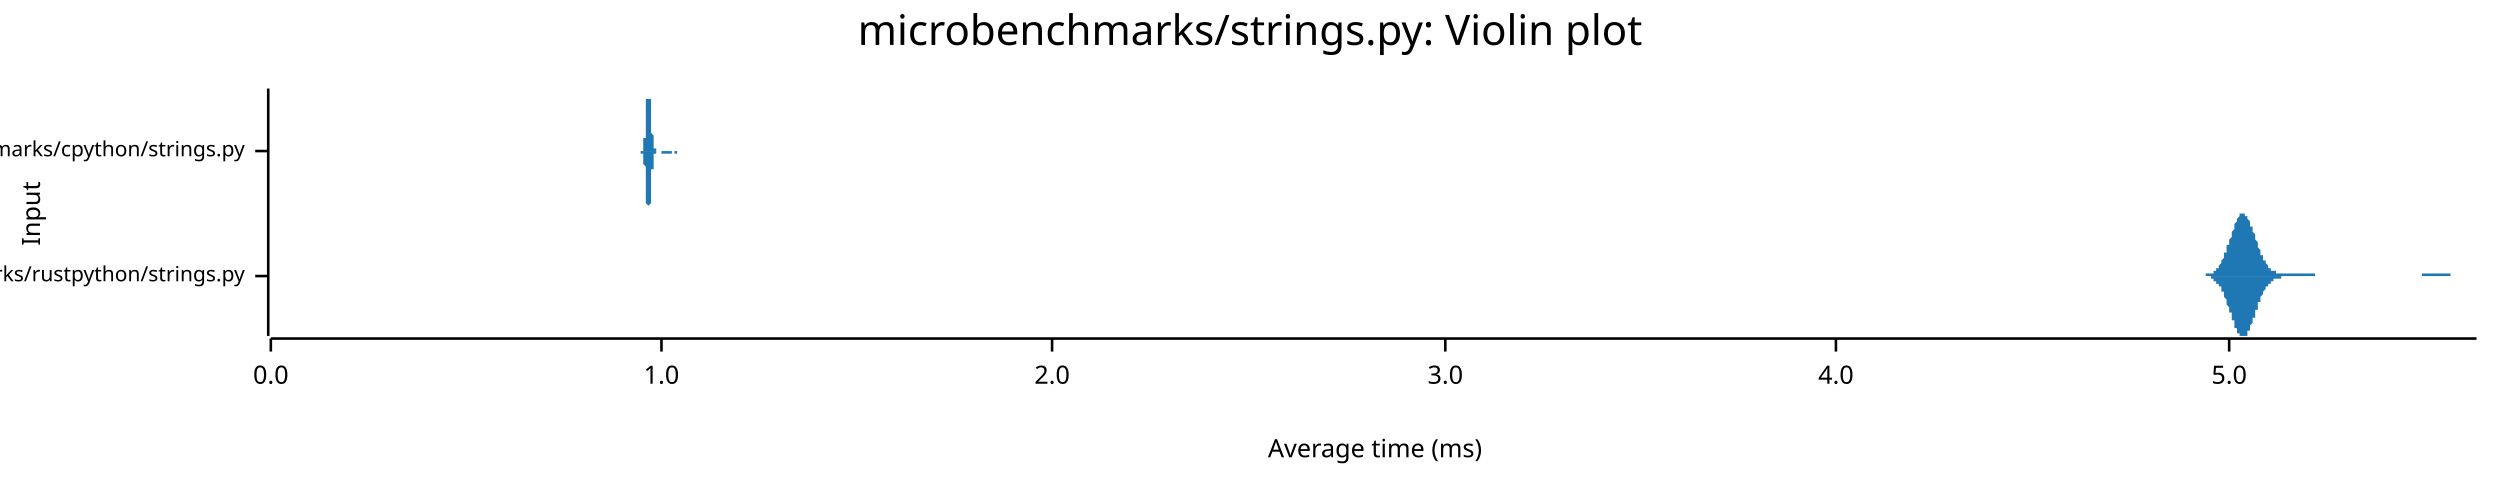
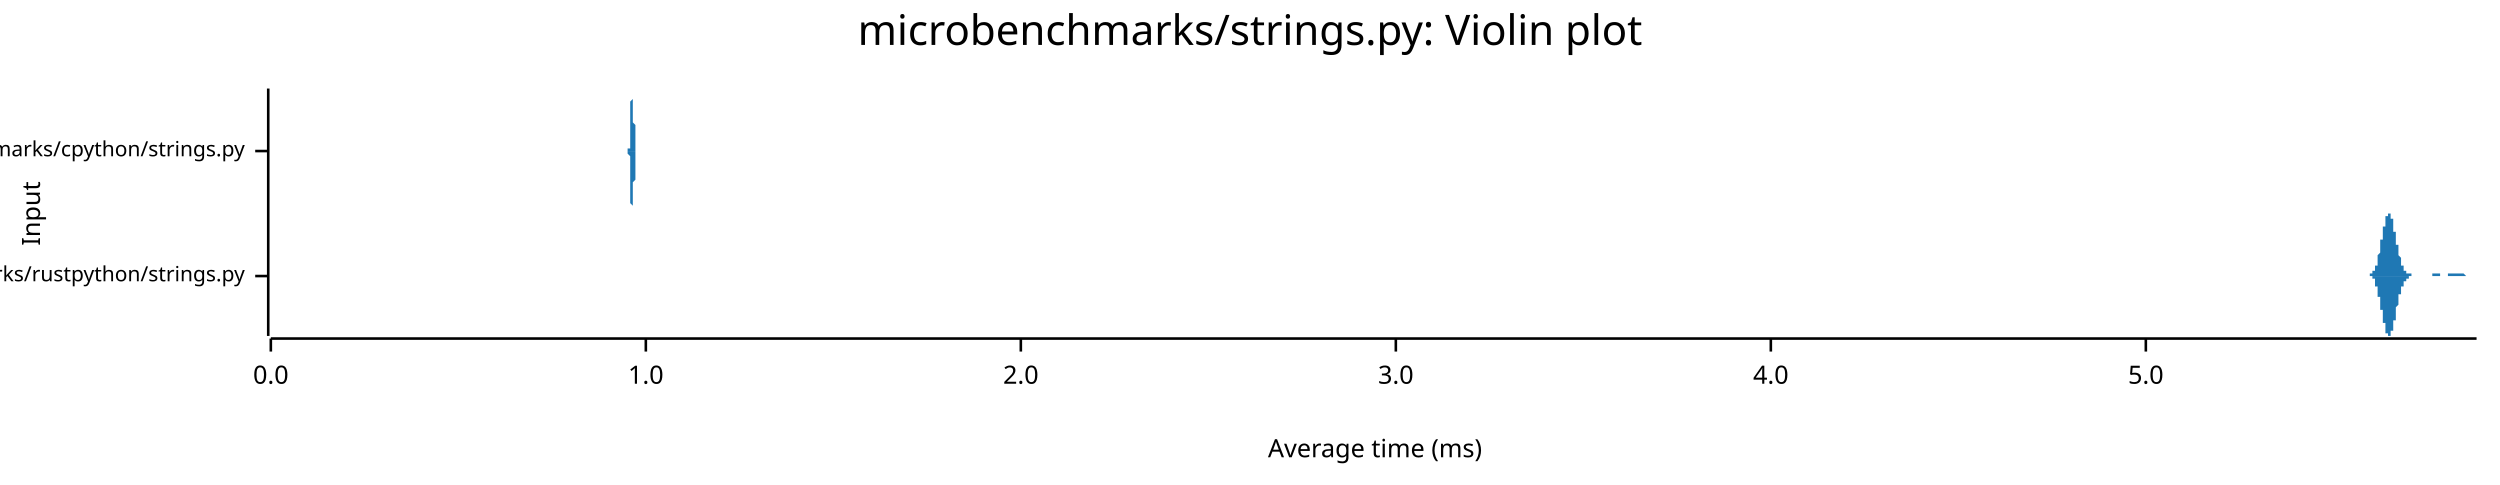
<svg xmlns="http://www.w3.org/2000/svg" width="960" height="186" viewBox="0 0 960 186">
  <text x="480" y="5" dy="0.76em" text-anchor="middle" font-family="sans-serif" font-size="16.129" opacity="1" fill="#000000">
microbenchmarks/strings.py: Violin plot
</text>
  <text x="8" y="82" dy="0.76em" text-anchor="middle" font-family="sans-serif" font-size="9.677" opacity="1" fill="#000000" transform="rotate(270, 8, 82)">
Input
</text>
  <text x="528" y="178" dy="-0.5ex" text-anchor="middle" font-family="sans-serif" font-size="9.677" opacity="1" fill="#000000">
Average time (ms)
</text>
  <polyline fill="none" opacity="1" stroke="#000000" stroke-width="1" points="103,34 103,129 " />
  <text x="94" y="106" dy="0.5ex" text-anchor="end" font-family="sans-serif" font-size="8.065" opacity="1" fill="#000000">
microbenchmarks/rustpython/strings.py
</text>
  <polyline fill="none" opacity="1" stroke="#000000" stroke-width="1" points="98,106 103,106 " />
  <text x="94" y="58" dy="0.5ex" text-anchor="end" font-family="sans-serif" font-size="8.065" opacity="1" fill="#000000">
microbenchmarks/cpython/strings.py
</text>
  <polyline fill="none" opacity="1" stroke="#000000" stroke-width="1" points="98,58 103,58 " />
  <polyline fill="none" opacity="1" stroke="#000000" stroke-width="1" points="104,130 951,130 " />
  <text x="104" y="140" dy="0.76em" text-anchor="middle" font-family="sans-serif" font-size="9.677" opacity="1" fill="#000000">
0.0
</text>
  <polyline fill="none" opacity="1" stroke="#000000" stroke-width="1" points="104,130 104,135 " />
-   <text x="254" y="140" dy="0.76em" text-anchor="middle" font-family="sans-serif" font-size="9.677" opacity="1" fill="#000000">
+   <text x="248" y="140" dy="0.76em" text-anchor="middle" font-family="sans-serif" font-size="9.677" opacity="1" fill="#000000">
1.0
</text>
-   <polyline fill="none" opacity="1" stroke="#000000" stroke-width="1" points="254,130 254,135 " />
-   <text x="404" y="140" dy="0.76em" text-anchor="middle" font-family="sans-serif" font-size="9.677" opacity="1" fill="#000000">
+   <polyline fill="none" opacity="1" stroke="#000000" stroke-width="1" points="248,130 248,135 " />
+   <text x="392" y="140" dy="0.76em" text-anchor="middle" font-family="sans-serif" font-size="9.677" opacity="1" fill="#000000">
2.0
</text>
-   <polyline fill="none" opacity="1" stroke="#000000" stroke-width="1" points="404,130 404,135 " />
-   <text x="555" y="140" dy="0.76em" text-anchor="middle" font-family="sans-serif" font-size="9.677" opacity="1" fill="#000000">
+   <polyline fill="none" opacity="1" stroke="#000000" stroke-width="1" points="392,130 392,135 " />
+   <text x="536" y="140" dy="0.76em" text-anchor="middle" font-family="sans-serif" font-size="9.677" opacity="1" fill="#000000">
3.0
</text>
-   <polyline fill="none" opacity="1" stroke="#000000" stroke-width="1" points="555,130 555,135 " />
-   <text x="705" y="140" dy="0.76em" text-anchor="middle" font-family="sans-serif" font-size="9.677" opacity="1" fill="#000000">
+   <polyline fill="none" opacity="1" stroke="#000000" stroke-width="1" points="536,130 536,135 " />
+   <text x="680" y="140" dy="0.76em" text-anchor="middle" font-family="sans-serif" font-size="9.677" opacity="1" fill="#000000">
4.0
</text>
-   <polyline fill="none" opacity="1" stroke="#000000" stroke-width="1" points="705,130 705,135 " />
-   <text x="856" y="140" dy="0.76em" text-anchor="middle" font-family="sans-serif" font-size="9.677" opacity="1" fill="#000000">
+   <polyline fill="none" opacity="1" stroke="#000000" stroke-width="1" points="680,130 680,135 " />
+   <text x="824" y="140" dy="0.76em" text-anchor="middle" font-family="sans-serif" font-size="9.677" opacity="1" fill="#000000">
5.0
</text>
-   <polyline fill="none" opacity="1" stroke="#000000" stroke-width="1" points="856,130 856,135 " />
-   <polygon opacity="1" fill="#1F78B4" points="846,106 846,106 846,106 847,106 847,106 847,105 847,105 848,105 848,105 848,105 848,105 848,105 849,105 849,105 849,105 849,105 849,105 850,105 850,104 850,104 850,104 850,104 851,104 851,104 851,103 851,103 851,103 852,103 852,102 852,102 852,102 853,101 853,101 853,101 853,100 853,100 854,99 854,99 854,98 854,98 854,97 855,97 855,96 855,96 855,95 855,94 856,94 856,93 856,92 856,92 857,91 857,91 857,90 857,89 857,89 858,88 858,87 858,87 858,86 858,86 859,85 859,85 859,84 859,84 859,84 860,83 860,83 860,83 860,82 860,82 861,82 861,82 861,82 861,82 862,82 862,82 862,82 862,82 862,83 863,83 863,83 863,84 863,84 863,84 864,85 864,85 864,86 864,86 864,87 865,87 865,88 865,89 865,89 866,90 866,90 866,91 866,92 866,92 867,93 867,93 867,94 867,95 867,95 868,96 868,96 868,97 868,97 868,98 869,98 869,99 869,99 869,100 869,100 870,100 870,101 870,101 870,101 871,102 871,102 871,102 871,102 871,103 872,103 872,103 872,103 872,103 872,104 873,104 873,104 873,104 873,104 873,104 874,104 874,104 874,105 874,105 875,105 875,105 875,105 875,105 875,105 876,105 876,105 876,105 876,105 876,105 877,105 877,105 877,105 877,105 877,105 878,105 878,105 878,105 878,105 878,105 879,105 879,105 879,105 879,105 880,105 880,105 880,105 880,105 880,105 881,105 881,105 881,105 881,105 881,105 882,105 882,105 882,105 882,105 882,105 883,105 883,105 883,105 883,105 884,105 884,105 884,105 884,105 884,105 885,105 885,105 885,105 885,105 885,105 886,105 886,105 886,105 886,105 886,105 887,105 887,105 887,105 887,105 887,105 888,105 888,105 888,105 888,105 889,105 889,105 889,105 889,106 889,106 890,106 890,106 890,106 890,106 890,106 891,106 891,106 891,106 891,106 891,106 892,106 892,106 892,106 892,106 893,106 893,106 893,106 893,106 893,106 894,106 894,106 894,106 894,106 894,106 895,106 895,106 895,106 895,106 895,106 896,106 896,106 896,106 896,106 896,106 897,106 897,106 897,106 897,106 898,106 898,106 898,106 898,106 898,106 899,106 899,106 899,106 899,106 899,106 900,106 900,106 900,106 900,106 900,106 901,106 901,106 901,106 901,106 902,106 902,106 902,106 902,106 902,106 903,106 903,106 903,106 903,106 903,106 904,106 904,106 904,106 904,106 904,106 905,106 905,106 905,106 905,106 906,106 906,106 906,106 906,106 906,106 907,106 907,106 907,106 907,106 907,106 908,106 908,106 908,106 908,106 908,106 909,106 909,106 909,106 909,106 909,106 910,106 910,106 910,106 910,106 911,106 911,106 911,106 911,106 911,106 912,106 912,106 912,106 912,106 912,106 913,106 913,106 913,106 913,106 913,106 914,106 914,106 914,106 914,106 915,106 915,106 915,106 915,106 915,106 916,106 916,106 916,106 916,106 916,106 917,106 917,106 917,106 917,106 917,106 918,106 918,106 918,106 918,106 918,106 919,106 919,106 919,106 919,106 920,106 920,106 920,106 920,106 920,106 921,106 921,106 921,106 921,106 921,106 922,106 922,106 922,106 922,106 922,106 923,106 923,106 923,106 923,106 924,106 924,106 924,106 924,106 924,106 925,106 925,106 925,106 925,106 925,106 926,106 926,106 926,106 926,106 926,106 927,106 927,106 927,106 927,106 927,106 928,106 928,106 928,106 928,106 929,106 929,106 929,106 929,106 929,106 930,106 930,105 930,105 930,105 930,105 931,105 931,105 931,105 931,105 931,105 932,105 932,105 932,105 932,105 933,105 933,105 933,105 933,105 933,105 934,105 934,105 934,105 934,105 934,105 935,105 935,105 935,105 935,105 935,105 936,105 936,105 936,105 936,105 936,105 937,105 937,105 937,105 937,105 938,105 938,105 938,105 938,105 938,105 939,105 939,105 939,105 939,105 939,105 940,105 940,105 940,105 940,105 940,105 941,105 941,105 941,105 941,106 942,106 942,106 942,106 942,106 942,106 943,106 943,106 943,106 943,106 943,106 944,106 944,106 944,106 944,106 944,106 945,106 945,106 945,106 945,106 945,106 946,106 946,106 946,106 946,106 947,106 947,106 947,106 947,106 947,106 948,106 948,106 948,106 948,106 948,106 949,106 949,106 949,106 949,106 949,106 950,106 950,106 950,106 950,106 951,106 951,106 846,106 " />
-   <polygon opacity="1" fill="#1F78B4" points="846,106 846,106 846,106 847,106 847,106 847,106 847,106 848,106 848,106 848,106 848,106 848,106 849,106 849,106 849,107 849,107 849,107 850,107 850,107 850,107 850,107 850,108 851,108 851,108 851,108 851,108 851,109 852,109 852,109 852,109 852,110 853,110 853,111 853,111 853,111 853,112 854,112 854,113 854,113 854,114 854,114 855,115 855,115 855,116 855,117 855,117 856,118 856,118 856,119 856,120 857,120 857,121 857,122 857,122 857,123 858,123 858,124 858,125 858,125 858,126 859,126 859,127 859,127 859,128 859,128 860,128 860,129 860,129 860,129 860,129 861,129 861,129 861,129 861,129 862,129 862,129 862,129 862,129 862,129 863,129 863,128 863,128 863,127 863,127 864,127 864,126 864,126 864,125 864,125 865,124 865,123 865,123 865,122 866,122 866,121 866,120 866,120 866,119 867,119 867,118 867,117 867,117 867,116 868,116 868,115 868,115 868,114 868,114 869,113 869,113 869,112 869,112 869,112 870,111 870,111 870,110 870,110 871,110 871,110 871,109 871,109 871,109 872,109 872,108 872,108 872,108 872,108 873,108 873,108 873,107 873,107 873,107 874,107 874,107 874,107 874,107 875,107 875,107 875,107 875,107 875,107 876,107 876,107 876,106 876,106 876,106 877,106 877,106 877,106 877,106 877,106 878,106 878,106 878,106 878,106 878,106 879,106 879,106 879,106 879,106 880,106 880,106 880,106 880,106 880,106 881,106 881,106 881,106 881,106 881,106 882,106 882,106 882,106 882,106 882,106 883,106 883,106 883,106 883,106 884,106 884,106 884,106 884,106 884,106 885,106 885,106 885,106 885,106 885,106 886,106 886,106 886,106 886,106 886,106 887,106 887,106 887,106 887,106 887,106 888,106 888,106 888,106 888,106 889,106 889,106 889,106 889,106 889,106 890,106 890,106 890,106 890,106 890,106 891,106 891,106 891,106 891,106 891,106 892,106 892,106 892,106 892,106 893,106 893,106 893,106 893,106 893,106 894,106 894,106 894,106 894,106 894,106 895,106 895,106 895,106 895,106 895,106 896,106 896,106 896,106 896,106 896,106 897,106 897,106 897,106 897,106 898,106 898,106 898,106 898,106 898,106 899,106 899,106 899,106 899,106 899,106 900,106 900,106 900,106 900,106 900,106 901,106 901,106 901,106 901,106 902,106 902,106 902,106 902,106 902,106 903,106 903,106 903,106 903,106 903,106 904,106 904,106 904,106 904,106 904,106 905,106 905,106 905,106 905,106 906,106 906,106 906,106 906,106 906,106 907,106 907,106 907,106 907,106 907,106 908,106 908,106 908,106 908,106 908,106 909,106 909,106 909,106 909,106 909,106 910,106 910,106 910,106 910,106 911,106 911,106 911,106 911,106 911,106 912,106 912,106 912,106 912,106 912,106 913,106 913,106 913,106 913,106 913,106 914,106 914,106 914,106 914,106 915,106 915,106 915,106 915,106 915,106 916,106 916,106 916,106 916,106 916,106 917,106 917,106 917,106 917,106 917,106 918,106 918,106 918,106 918,106 918,106 919,106 919,106 919,106 919,106 920,106 920,106 920,106 920,106 920,106 921,106 921,106 921,106 921,106 921,106 922,106 922,106 922,106 922,106 922,106 923,106 923,106 923,106 923,106 924,106 924,106 924,106 924,106 924,106 925,106 925,106 925,106 925,106 925,106 926,106 926,106 926,106 926,106 926,106 927,106 927,106 927,106 927,106 927,106 928,106 928,106 928,106 928,106 929,106 929,106 929,106 929,106 929,106 930,106 930,106 930,106 930,106 930,106 931,106 931,106 931,106 931,106 931,106 932,106 932,106 932,106 932,106 933,106 933,106 933,106 933,106 933,106 934,106 934,106 934,106 934,106 934,106 935,106 935,106 935,106 935,106 935,106 936,106 936,106 936,106 936,106 936,106 937,106 937,106 937,106 937,106 938,106 938,106 938,106 938,106 938,106 939,106 939,106 939,106 939,106 939,106 940,106 940,106 940,106 940,106 940,106 941,106 941,106 941,106 941,106 942,106 942,106 942,106 942,106 942,106 943,106 943,106 943,106 943,106 943,106 944,106 944,106 944,106 944,106 944,106 945,106 945,106 945,106 945,106 945,106 946,106 946,106 946,106 946,106 947,106 947,106 947,106 947,106 947,106 948,106 948,106 948,106 948,106 948,106 949,106 949,106 949,106 949,106 949,106 950,106 950,106 950,106 950,106 951,106 951,106 846,106 " />
-   <polygon opacity="1" fill="#1F78B4" points="246,58 246,58 246,58 246,58 246,58 246,58 246,58 246,58 246,58 246,58 246,58 247,58 247,58 247,58 247,58 247,57 247,57 247,57 247,57 247,57 247,57 247,57 247,57 247,56 247,56 247,56 247,56 247,56 247,55 247,55 247,55 247,54 247,54 247,54 247,53 247,53 248,53 248,52 248,52 248,51 248,51 248,50 248,50 248,49 248,49 248,48 248,47 248,47 248,46 248,46 248,45 248,44 248,44 248,43 248,42 248,42 248,41 248,41 248,40 248,39 248,39 248,38 249,38 249,37 249,37 249,36 249,36 249,36 249,35 249,35 249,35 249,35 249,35 249,35 249,34 249,35 249,35 249,35 249,35 249,35 249,35 249,35 249,36 249,36 249,36 249,37 249,37 249,38 250,38 250,39 250,39 250,40 250,40 250,41 250,42 250,42 250,43 250,43 250,44 250,45 250,45 250,46 250,46 250,47 250,48 250,48 250,49 250,49 250,50 250,50 250,51 250,51 250,51 251,52 251,52 251,53 251,53 251,53 251,54 251,54 251,54 251,54 251,55 251,55 251,55 251,55 251,56 251,56 251,56 251,56 251,56 251,56 251,57 251,57 251,57 251,57 251,57 251,57 251,57 252,57 252,57 252,57 252,57 252,57 252,57 252,58 252,58 252,58 252,58 252,58 252,58 252,58 252,58 252,58 252,58 252,58 252,58 252,58 252,58 252,58 252,58 252,58 252,58 252,58 253,58 253,58 253,58 253,58 253,58 253,58 253,58 253,58 253,58 253,58 253,58 253,58 253,58 253,58 253,58 253,58 253,58 253,58 253,58 253,58 253,58 253,58 253,58 253,58 253,58 253,58 254,58 254,58 254,58 254,58 254,58 254,58 254,58 254,58 254,58 254,58 254,58 254,58 254,58 254,58 254,58 254,58 254,58 254,58 254,58 254,58 254,58 254,58 254,58 254,58 254,58 255,58 255,58 255,58 255,58 255,58 255,58 255,58 255,58 255,58 255,58 255,58 255,58 255,58 255,58 255,58 255,58 255,58 255,58 255,58 255,58 255,58 255,58 255,58 255,58 255,58 255,58 256,58 256,58 256,58 256,58 256,58 256,58 256,58 256,58 256,58 256,58 256,58 256,58 256,58 256,58 256,58 256,58 256,58 256,58 256,58 256,58 256,58 256,58 256,58 256,58 256,58 257,58 257,58 257,58 257,58 257,58 257,58 257,58 257,58 257,58 257,58 257,58 257,58 257,58 257,58 257,58 257,58 257,58 257,58 257,58 257,58 257,58 257,58 257,58 257,58 257,58 257,58 258,58 258,58 258,58 258,58 258,58 258,58 258,58 258,58 258,58 258,58 258,58 258,58 258,58 258,58 258,58 258,58 258,58 258,58 258,58 258,58 258,58 258,58 258,58 258,58 258,58 258,58 259,58 259,58 259,58 259,58 259,58 259,58 259,58 259,58 259,58 259,58 259,58 259,58 259,58 259,58 259,58 259,58 259,58 259,58 259,58 259,58 259,58 259,58 259,58 259,58 259,58 260,58 260,58 260,58 260,58 260,58 260,58 260,58 260,58 260,58 260,58 260,58 260,58 260,58 260,58 260,58 260,58 260,58 260,58 260,58 260,58 260,58 260,58 260,58 260,58 260,58 260,58 261,58 261,58 261,58 261,58 261,58 261,58 261,58 261,58 261,58 261,58 261,58 261,58 261,58 261,58 261,58 261,58 261,58 261,58 261,58 261,58 261,58 261,58 261,58 261,58 261,58 262,58 262,58 262,58 262,58 262,58 262,58 262,58 262,58 262,58 262,58 262,58 262,58 262,58 262,58 262,58 262,58 262,58 262,58 262,58 262,58 262,58 262,58 262,58 262,58 262,58 262,58 263,58 263,58 263,58 263,58 263,58 263,58 263,58 263,58 263,58 263,58 263,58 263,58 263,58 263,58 263,58 263,58 263,58 263,58 263,58 263,58 263,58 263,58 263,58 263,58 263,58 264,58 264,58 264,58 264,58 264,58 264,58 264,58 264,58 264,58 264,58 264,58 264,58 264,58 264,58 264,58 264,58 264,58 264,58 264,58 264,58 264,58 264,58 264,58 264,58 264,58 264,58 265,58 265,58 265,58 265,58 265,58 265,58 265,58 265,58 265,58 265,58 265,58 265,58 265,58 265,58 265,58 265,58 265,58 265,58 265,58 265,58 265,58 265,58 265,58 265,58 265,58 266,58 266,58 266,58 266,58 266,58 246,58 " />
-   <polygon opacity="1" fill="#1F78B4" points="246,58 246,58 246,58 246,58 246,58 246,58 246,58 246,59 246,59 246,59 246,59 247,59 247,59 247,59 247,59 247,59 247,59 247,59 247,59 247,59 247,60 247,60 247,60 247,60 247,60 247,60 247,61 247,61 247,61 247,61 247,62 247,62 247,62 247,63 247,63 247,63 248,64 248,64 248,65 248,65 248,66 248,66 248,67 248,67 248,68 248,69 248,69 248,70 248,70 248,71 248,72 248,72 248,73 248,73 248,74 248,75 248,75 248,76 248,77 248,77 248,78 248,78 249,79 249,79 249,80 249,80 249,80 249,81 249,81 249,81 249,82 249,82 249,82 249,82 249,82 249,82 249,82 249,82 249,82 249,82 249,81 249,81 249,81 249,80 249,80 249,80 249,79 249,79 250,78 250,78 250,77 250,77 250,76 250,75 250,75 250,74 250,74 250,73 250,72 250,72 250,71 250,71 250,70 250,70 250,69 250,68 250,68 250,67 250,67 250,66 250,66 250,65 250,65 251,65 251,64 251,64 251,64 251,63 251,63 251,63 251,62 251,62 251,62 251,62 251,61 251,61 251,61 251,61 251,61 251,60 251,60 251,60 251,60 251,60 251,60 251,60 251,60 251,59 251,59 252,59 252,59 252,59 252,59 252,59 252,59 252,59 252,59 252,59 252,59 252,59 252,59 252,59 252,59 252,59 252,59 252,59 252,59 252,59 252,59 252,59 252,59 252,58 252,58 252,58 253,58 253,58 253,58 253,58 253,58 253,58 253,58 253,58 253,58 253,58 253,58 253,58 253,58 253,58 253,58 253,58 253,58 253,58 253,58 253,58 253,58 253,58 253,58 253,58 253,58 253,58 254,58 254,58 254,58 254,59 254,59 254,59 254,59 254,59 254,59 254,59 254,59 254,59 254,59 254,59 254,59 254,59 254,59 254,59 254,59 254,59 254,59 254,59 254,59 254,59 254,59 255,59 255,59 255,59 255,59 255,59 255,59 255,59 255,59 255,59 255,59 255,59 255,59 255,59 255,59 255,59 255,59 255,59 255,59 255,59 255,59 255,59 255,59 255,59 255,59 255,59 255,59 256,59 256,59 256,59 256,59 256,59 256,59 256,59 256,59 256,59 256,59 256,59 256,59 256,59 256,59 256,59 256,59 256,59 256,59 256,59 256,59 256,59 256,59 256,59 256,59 256,59 257,59 257,59 257,59 257,59 257,59 257,59 257,59 257,59 257,59 257,59 257,59 257,59 257,59 257,59 257,59 257,59 257,59 257,59 257,59 257,59 257,59 257,59 257,59 257,59 257,59 257,59 258,59 258,59 258,59 258,58 258,58 258,58 258,58 258,58 258,58 258,58 258,58 258,58 258,58 258,58 258,58 258,58 258,58 258,58 258,58 258,58 258,58 258,58 258,58 258,58 258,58 258,58 259,58 259,58 259,58 259,58 259,58 259,59 259,59 259,59 259,59 259,59 259,59 259,59 259,59 259,59 259,59 259,59 259,59 259,59 259,59 259,59 259,59 259,59 259,59 259,59 259,59 260,59 260,59 260,58 260,58 260,58 260,58 260,58 260,58 260,58 260,58 260,58 260,58 260,58 260,58 260,58 260,58 260,58 260,58 260,58 260,58 260,58 260,58 260,58 260,58 260,58 260,58 261,58 261,58 261,58 261,58 261,58 261,58 261,58 261,58 261,58 261,58 261,58 261,58 261,58 261,58 261,58 261,58 261,58 261,58 261,58 261,58 261,58 261,58 261,58 261,58 261,58 262,58 262,58 262,58 262,58 262,58 262,58 262,58 262,58 262,58 262,58 262,58 262,58 262,58 262,58 262,58 262,58 262,58 262,58 262,58 262,58 262,58 262,58 262,58 262,58 262,58 262,58 263,58 263,58 263,58 263,58 263,58 263,58 263,59 263,59 263,59 263,59 263,59 263,59 263,59 263,59 263,59 263,59 263,59 263,59 263,59 263,59 263,58 263,58 263,58 263,58 263,58 264,58 264,58 264,58 264,58 264,58 264,58 264,58 264,58 264,58 264,58 264,58 264,58 264,58 264,58 264,58 264,58 264,58 264,58 264,58 264,58 264,58 264,58 264,58 264,58 264,58 264,58 265,58 265,58 265,58 265,58 265,58 265,58 265,58 265,58 265,58 265,58 265,58 265,58 265,58 265,58 265,58 265,58 265,58 265,58 265,58 265,58 265,58 265,58 265,58 265,58 265,58 266,58 266,58 266,58 266,58 266,58 246,58 " />
+   <polyline fill="none" opacity="1" stroke="#000000" stroke-width="1" points="824,130 824,135 " />
+   <polygon opacity="1" fill="#1F78B4" points="909,106 909,106 909,106 909,106 909,106 909,106 909,106 909,106 909,106 909,106 909,106 909,106 910,106 910,106 910,106 910,106 910,106 910,105 910,105 910,105 910,105 910,105 910,105 910,105 911,105 911,105 911,105 911,105 911,105 911,105 911,105 911,105 911,105 911,104 911,104 911,104 912,104 912,104 912,104 912,104 912,103 912,103 912,103 912,103 912,103 912,102 912,102 912,102 913,102 913,101 913,101 913,101 913,100 913,100 913,100 913,99 913,99 913,99 913,98 913,98 914,97 914,97 914,97 914,96 914,96 914,95 914,95 914,94 914,94 914,93 914,93 914,92 915,92 915,92 915,91 915,91 915,90 915,90 915,89 915,89 915,88 915,88 915,87 916,87 916,87 916,86 916,86 916,85 916,85 916,85 916,84 916,84 916,84 916,84 916,83 917,83 917,83 917,83 917,83 917,82 917,82 917,82 917,82 917,82 917,82 917,82 917,82 918,82 918,82 918,82 918,82 918,82 918,83 918,83 918,83 918,83 918,84 918,84 918,84 919,84 919,85 919,85 919,85 919,86 919,86 919,86 919,87 919,87 919,88 919,88 919,89 920,89 920,89 920,90 920,90 920,91 920,91 920,92 920,92 920,93 920,93 920,93 920,94 921,94 921,95 921,95 921,95 921,96 921,96 921,97 921,97 921,97 921,98 921,98 921,98 922,99 922,99 922,99 922,100 922,100 922,100 922,100 922,101 922,101 922,101 922,101 922,102 923,102 923,102 923,102 923,102 923,103 923,103 923,103 923,103 923,103 923,103 923,103 923,104 924,104 924,104 924,104 924,104 924,104 924,104 924,104 924,104 924,104 924,105 924,105 925,105 925,105 925,105 925,105 925,105 925,105 925,105 925,105 925,105 925,105 925,105 925,105 926,105 926,105 926,105 926,105 926,105 926,105 926,105 926,105 926,105 926,105 926,106 926,106 927,106 927,106 927,106 927,106 927,106 927,106 927,106 927,106 927,106 927,106 927,106 927,106 928,106 928,106 928,106 928,106 928,106 928,106 928,106 928,106 928,106 928,106 928,106 928,106 929,106 929,106 929,106 929,106 929,106 929,106 929,106 929,106 929,106 929,106 929,106 929,106 930,106 930,106 930,106 930,106 930,106 930,106 930,106 930,106 930,106 930,106 930,106 930,106 931,106 931,106 931,106 931,106 931,106 931,106 931,106 931,106 931,106 931,106 931,106 931,106 932,106 932,106 932,106 932,106 932,106 932,106 932,106 932,106 932,106 932,106 932,106 933,106 933,106 933,106 933,106 933,106 933,106 933,106 933,106 933,106 933,106 933,106 933,106 934,106 934,106 934,106 934,106 934,105 934,105 934,105 934,105 934,105 934,105 934,105 934,105 935,105 935,105 935,105 935,105 935,105 935,105 935,105 935,105 935,105 935,105 935,105 935,105 936,105 936,105 936,105 936,105 936,105 936,105 936,105 936,105 936,105 936,105 936,105 936,105 937,105 937,105 937,105 937,105 937,105 937,105 937,106 937,106 937,106 937,106 937,106 937,106 938,106 938,106 938,106 938,106 938,106 938,106 938,106 938,106 938,106 938,106 938,106 938,106 939,106 939,106 939,106 939,106 939,106 939,106 939,106 939,106 939,106 939,106 939,106 939,106 940,106 940,106 940,106 940,106 940,106 940,106 940,106 940,106 940,105 940,105 940,105 940,105 941,105 941,105 941,105 941,105 941,105 941,105 941,105 941,105 941,105 941,105 941,105 942,105 942,105 942,105 942,105 942,105 942,105 942,105 942,105 942,105 942,105 942,105 942,105 943,105 943,105 943,105 943,105 943,105 943,105 943,105 943,105 943,105 943,105 943,105 943,105 944,105 944,105 944,105 944,105 944,105 944,105 944,105 944,105 944,105 944,105 944,105 944,105 945,105 945,105 945,105 945,105 945,105 945,105 945,105 945,105 945,105 945,105 945,105 945,105 946,105 946,105 946,105 946,105 946,105 946,105 946,105 946,105 946,105 946,105 946,105 946,105 947,106 947,106 947,106 947,106 947,106 947,106 947,106 947,106 947,106 947,106 947,106 947,106 948,106 948,106 948,106 948,106 948,106 948,106 948,106 948,106 948,106 948,106 948,106 948,106 949,106 949,106 949,106 949,106 949,106 949,106 949,106 949,106 949,106 949,106 949,106 949,106 950,106 950,106 950,106 950,106 950,106 950,106 950,106 950,106 950,106 950,106 950,106 951,106 951,106 909,106 " />
+   <polygon opacity="1" fill="#1F78B4" points="909,106 909,106 909,106 909,106 909,106 909,106 909,106 909,106 909,106 909,106 909,106 909,106 910,106 910,106 910,106 910,106 910,106 910,106 910,106 910,106 910,106 910,106 910,106 910,106 911,106 911,106 911,106 911,107 911,107 911,107 911,107 911,107 911,107 911,107 911,107 911,107 912,107 912,108 912,108 912,108 912,108 912,108 912,108 912,109 912,109 912,109 912,109 912,110 913,110 913,110 913,111 913,111 913,111 913,111 913,112 913,112 913,113 913,113 913,113 913,114 914,114 914,114 914,115 914,115 914,116 914,116 914,117 914,117 914,118 914,118 914,119 914,119 915,119 915,120 915,120 915,121 915,121 915,122 915,122 915,123 915,123 915,124 915,124 916,124 916,125 916,125 916,126 916,126 916,126 916,127 916,127 916,127 916,128 916,128 916,128 917,128 917,129 917,129 917,129 917,129 917,129 917,129 917,129 917,129 917,129 917,129 917,129 918,129 918,129 918,129 918,129 918,129 918,129 918,129 918,128 918,128 918,128 918,128 918,127 919,127 919,127 919,126 919,126 919,126 919,125 919,125 919,125 919,124 919,124 919,123 919,123 920,123 920,122 920,122 920,121 920,121 920,120 920,120 920,119 920,119 920,119 920,118 920,118 921,117 921,117 921,116 921,116 921,116 921,115 921,115 921,115 921,114 921,114 921,113 921,113 922,113 922,112 922,112 922,112 922,112 922,111 922,111 922,111 922,111 922,110 922,110 922,110 923,110 923,109 923,109 923,109 923,109 923,109 923,109 923,108 923,108 923,108 923,108 923,108 924,108 924,108 924,108 924,107 924,107 924,107 924,107 924,107 924,107 924,107 924,107 925,107 925,107 925,107 925,107 925,107 925,107 925,106 925,106 925,106 925,106 925,106 925,106 926,106 926,106 926,106 926,106 926,106 926,106 926,106 926,106 926,106 926,106 926,106 926,106 927,106 927,106 927,106 927,106 927,106 927,106 927,106 927,106 927,106 927,106 927,106 927,106 928,106 928,106 928,106 928,106 928,106 928,106 928,106 928,106 928,106 928,106 928,106 928,106 929,106 929,106 929,106 929,106 929,106 929,106 929,106 929,106 929,106 929,106 929,106 929,106 930,106 930,106 930,106 930,106 930,106 930,106 930,106 930,106 930,106 930,106 930,106 930,106 931,106 931,106 931,106 931,106 931,106 931,106 931,106 931,106 931,106 931,106 931,106 931,106 932,106 932,106 932,106 932,106 932,106 932,106 932,106 932,106 932,106 932,106 932,106 933,106 933,106 933,106 933,106 933,106 933,106 933,106 933,106 933,106 933,106 933,106 933,106 934,106 934,106 934,106 934,106 934,106 934,106 934,106 934,106 934,106 934,106 934,106 934,106 935,106 935,106 935,106 935,106 935,106 935,106 935,106 935,106 935,106 935,106 935,106 935,106 936,106 936,106 936,106 936,106 936,106 936,106 936,106 936,106 936,106 936,106 936,106 936,106 937,106 937,106 937,106 937,106 937,106 937,106 937,106 937,106 937,106 937,106 937,106 937,106 938,106 938,106 938,106 938,106 938,106 938,106 938,106 938,106 938,106 938,106 938,106 938,106 939,106 939,106 939,106 939,106 939,106 939,106 939,106 939,106 939,106 939,106 939,106 939,106 940,106 940,106 940,106 940,106 940,106 940,106 940,106 940,106 940,106 940,106 940,106 940,106 941,106 941,106 941,106 941,106 941,106 941,106 941,106 941,106 941,106 941,106 941,106 942,106 942,106 942,106 942,106 942,106 942,106 942,106 942,106 942,106 942,106 942,106 942,106 943,106 943,106 943,106 943,106 943,106 943,106 943,106 943,106 943,106 943,106 943,106 943,106 944,106 944,106 944,106 944,106 944,106 944,106 944,106 944,106 944,106 944,106 944,106 944,106 945,106 945,106 945,106 945,106 945,106 945,106 945,106 945,106 945,106 945,106 945,106 945,106 946,106 946,106 946,106 946,106 946,106 946,106 946,106 946,106 946,106 946,106 946,106 946,106 947,106 947,106 947,106 947,106 947,106 947,106 947,106 947,106 947,106 947,106 947,106 947,106 948,106 948,106 948,106 948,106 948,106 948,106 948,106 948,106 948,106 948,106 948,106 948,106 949,106 949,106 949,106 949,106 949,106 949,106 949,106 949,106 949,106 949,106 949,106 949,106 950,106 950,106 950,106 950,106 950,106 950,106 950,106 950,106 950,106 950,106 950,106 951,106 951,106 909,106 " />
+   <polygon opacity="1" fill="#1F78B4" points="241,58 241,58 241,58 241,58 241,58 241,58 241,58 241,58 241,58 241,58 241,58 241,57 241,57 241,57 242,57 242,57 242,57 242,56 242,56 242,56 242,55 242,55 242,55 242,54 242,54 242,53 242,53 242,52 242,51 242,51 242,50 242,49 242,48 242,48 242,47 242,46 242,45 242,44 242,44 242,43 242,42 242,41 242,40 242,39 242,39 243,38 243,37 243,37 243,36 243,36 243,35 243,35 243,35 243,35 243,34 243,35 243,35 243,35 243,35 243,35 243,36 243,36 243,37 243,37 243,38 243,39 243,39 243,40 243,41 243,42 243,43 243,43 243,44 243,45 243,46 243,47 244,48 244,48 244,49 244,50 244,51 244,51 244,52 244,52 244,53 244,54 244,54 244,54 244,55 244,55 244,56 244,56 244,56 244,56 244,57 244,57 244,57 244,57 244,57 244,57 244,58 244,58 244,58 244,58 244,58 244,58 244,58 245,58 245,58 245,58 245,58 245,58 245,58 245,58 245,58 245,58 245,58 245,58 245,58 245,58 245,58 245,58 245,58 245,58 245,58 245,58 245,58 245,58 245,58 245,58 245,58 245,58 245,58 245,58 245,58 245,58 245,58 245,58 246,58 246,58 246,58 246,58 246,58 246,58 246,58 246,58 246,58 246,58 246,58 246,58 246,58 246,58 246,58 246,58 246,58 246,58 246,58 246,58 246,58 246,58 246,58 246,58 246,58 246,58 246,58 246,58 246,58 246,58 246,58 247,58 247,58 247,58 247,58 247,58 247,58 247,58 247,58 247,58 247,58 247,58 247,58 247,58 247,58 247,58 247,58 247,58 247,58 247,58 247,58 247,58 247,58 247,58 247,58 247,58 247,58 247,58 247,58 247,58 247,58 247,58 248,58 248,58 248,58 248,58 248,58 248,58 248,58 248,58 248,58 248,58 248,58 248,58 248,58 248,58 248,58 248,58 248,58 248,58 248,58 248,58 248,58 248,58 248,58 248,58 248,58 248,58 248,58 248,58 248,58 248,58 248,58 249,58 249,58 249,58 249,58 249,58 249,58 249,58 249,58 249,58 249,58 249,58 249,58 249,58 249,58 249,58 249,58 249,58 249,58 249,58 249,58 249,58 249,58 249,58 249,58 249,58 249,58 249,58 249,58 249,58 249,58 249,58 250,58 250,58 250,58 250,58 250,58 250,58 250,58 250,58 250,58 250,58 250,58 250,58 250,58 250,58 250,58 250,58 250,58 250,58 250,58 250,58 250,58 250,58 250,58 250,58 250,58 250,58 250,58 250,58 250,58 250,58 250,58 251,58 251,58 251,58 251,58 251,58 251,58 251,58 251,58 251,58 251,58 251,58 251,58 251,58 251,58 251,58 251,58 251,58 251,58 251,58 251,58 251,58 251,58 251,58 251,58 251,58 251,58 251,58 251,58 251,58 251,58 251,58 252,58 252,58 252,58 252,58 252,58 252,58 252,58 252,58 252,58 252,58 252,58 252,58 252,58 252,58 252,58 252,58 252,58 252,58 252,58 252,58 252,58 252,58 252,58 252,58 252,58 252,58 252,58 252,58 252,58 252,58 253,58 253,58 253,58 253,58 253,58 253,58 253,58 253,58 253,58 253,58 253,58 253,58 253,58 253,58 253,58 253,58 253,58 253,58 253,58 253,58 253,58 253,58 253,58 253,58 253,58 253,58 253,58 253,58 253,58 253,58 253,58 254,58 254,58 254,58 254,58 254,58 254,58 254,58 254,58 254,58 254,58 254,58 254,58 254,58 254,58 254,58 254,58 254,58 254,58 254,58 254,58 254,58 254,58 254,58 254,58 254,58 254,58 254,58 254,58 254,58 254,58 254,58 255,58 255,58 255,58 255,58 255,58 255,58 255,58 255,58 255,58 255,58 255,58 255,58 255,58 255,58 255,58 255,58 255,58 255,58 255,58 255,58 255,58 255,58 255,58 255,58 255,58 255,58 255,58 255,58 255,58 255,58 255,58 256,58 256,58 256,58 256,58 256,58 256,58 256,58 256,58 256,58 256,58 256,58 256,58 256,58 256,58 256,58 256,58 256,58 256,58 256,58 256,58 256,58 256,58 256,58 256,58 256,58 256,58 256,58 256,58 256,58 256,58 256,58 257,58 257,58 257,58 257,58 257,58 257,58 257,58 257,58 257,58 257,58 257,58 257,58 257,58 257,58 257,58 257,58 257,58 257,58 257,58 257,58 257,58 257,58 257,58 241,58 " />
+   <polygon opacity="1" fill="#1F78B4" points="241,58 241,58 241,58 241,58 241,59 241,59 241,59 241,59 241,59 241,59 241,59 241,59 241,59 241,59 242,60 242,60 242,60 242,60 242,61 242,61 242,61 242,62 242,62 242,62 242,63 242,63 242,64 242,65 242,65 242,66 242,67 242,67 242,68 242,69 242,70 242,70 242,71 242,72 242,73 242,74 242,75 242,76 242,76 242,77 242,78 243,79 243,79 243,80 243,80 243,81 243,81 243,82 243,82 243,82 243,82 243,82 243,82 243,82 243,81 243,81 243,81 243,80 243,80 243,79 243,79 243,78 243,77 243,76 243,76 243,75 243,74 243,73 243,72 243,71 243,70 243,70 244,69 244,68 244,67 244,67 244,66 244,65 244,65 244,64 244,63 244,63 244,62 244,62 244,62 244,61 244,61 244,61 244,60 244,60 244,60 244,60 244,59 244,59 244,59 244,59 244,59 244,59 244,59 244,59 244,59 244,59 244,58 245,58 245,58 245,58 245,58 245,58 245,58 245,58 245,58 245,58 245,58 245,58 245,58 245,58 245,58 245,58 245,58 245,58 245,58 245,58 245,58 245,58 245,58 245,58 245,58 245,58 245,58 245,58 245,58 245,58 245,58 245,58 246,58 246,58 246,58 246,58 246,58 246,58 246,58 246,58 246,58 246,58 246,58 246,58 246,58 246,58 246,58 246,58 246,58 246,58 246,58 246,58 246,58 246,58 246,58 246,58 246,58 246,58 246,58 246,58 246,58 246,58 246,58 247,58 247,58 247,58 247,58 247,58 247,58 247,58 247,58 247,58 247,58 247,58 247,58 247,58 247,58 247,58 247,58 247,58 247,58 247,58 247,58 247,58 247,58 247,58 247,58 247,58 247,58 247,58 247,58 247,58 247,58 247,58 248,58 248,58 248,58 248,58 248,58 248,58 248,58 248,58 248,58 248,58 248,58 248,58 248,58 248,58 248,58 248,58 248,58 248,58 248,58 248,58 248,58 248,58 248,58 248,58 248,58 248,58 248,58 248,58 248,58 248,58 248,58 249,58 249,58 249,58 249,58 249,58 249,58 249,58 249,58 249,58 249,58 249,58 249,58 249,58 249,58 249,58 249,58 249,58 249,58 249,58 249,58 249,58 249,58 249,58 249,58 249,58 249,58 249,58 249,58 249,58 249,58 249,58 250,58 250,58 250,58 250,58 250,58 250,58 250,58 250,58 250,58 250,58 250,58 250,58 250,58 250,58 250,58 250,58 250,58 250,58 250,58 250,58 250,58 250,58 250,58 250,58 250,58 250,58 250,58 250,58 250,58 250,58 250,58 251,58 251,58 251,58 251,58 251,58 251,58 251,58 251,58 251,58 251,58 251,58 251,58 251,58 251,58 251,58 251,58 251,58 251,58 251,58 251,58 251,58 251,58 251,58 251,58 251,58 251,58 251,58 251,58 251,58 251,58 251,58 252,58 252,58 252,58 252,58 252,58 252,58 252,58 252,58 252,58 252,58 252,58 252,58 252,58 252,58 252,58 252,58 252,58 252,58 252,58 252,58 252,58 252,58 252,58 252,58 252,58 252,58 252,58 252,58 252,58 252,58 253,58 253,58 253,58 253,58 253,58 253,58 253,58 253,58 253,58 253,58 253,58 253,58 253,58 253,58 253,58 253,58 253,58 253,58 253,58 253,58 253,58 253,58 253,58 253,58 253,58 253,58 253,58 253,58 253,58 253,58 253,58 254,58 254,58 254,58 254,58 254,58 254,58 254,58 254,58 254,58 254,58 254,58 254,58 254,58 254,58 254,58 254,58 254,58 254,58 254,58 254,58 254,58 254,58 254,58 254,58 254,58 254,58 254,58 254,58 254,58 254,58 254,58 255,58 255,58 255,58 255,58 255,58 255,58 255,58 255,58 255,58 255,58 255,58 255,58 255,58 255,58 255,58 255,58 255,58 255,58 255,58 255,58 255,58 255,58 255,58 255,58 255,58 255,58 255,58 255,58 255,58 255,58 255,58 256,58 256,58 256,58 256,58 256,58 256,58 256,58 256,58 256,58 256,58 256,58 256,58 256,58 256,58 256,58 256,58 256,58 256,58 256,58 256,58 256,58 256,58 256,58 256,58 256,58 256,58 256,58 256,58 256,58 256,58 256,58 257,58 257,58 257,58 257,58 257,58 257,58 257,58 257,58 257,58 257,58 257,58 257,58 257,58 257,58 257,58 257,58 257,58 257,58 257,58 257,58 257,58 257,58 257,58 241,58 " />
</svg>
